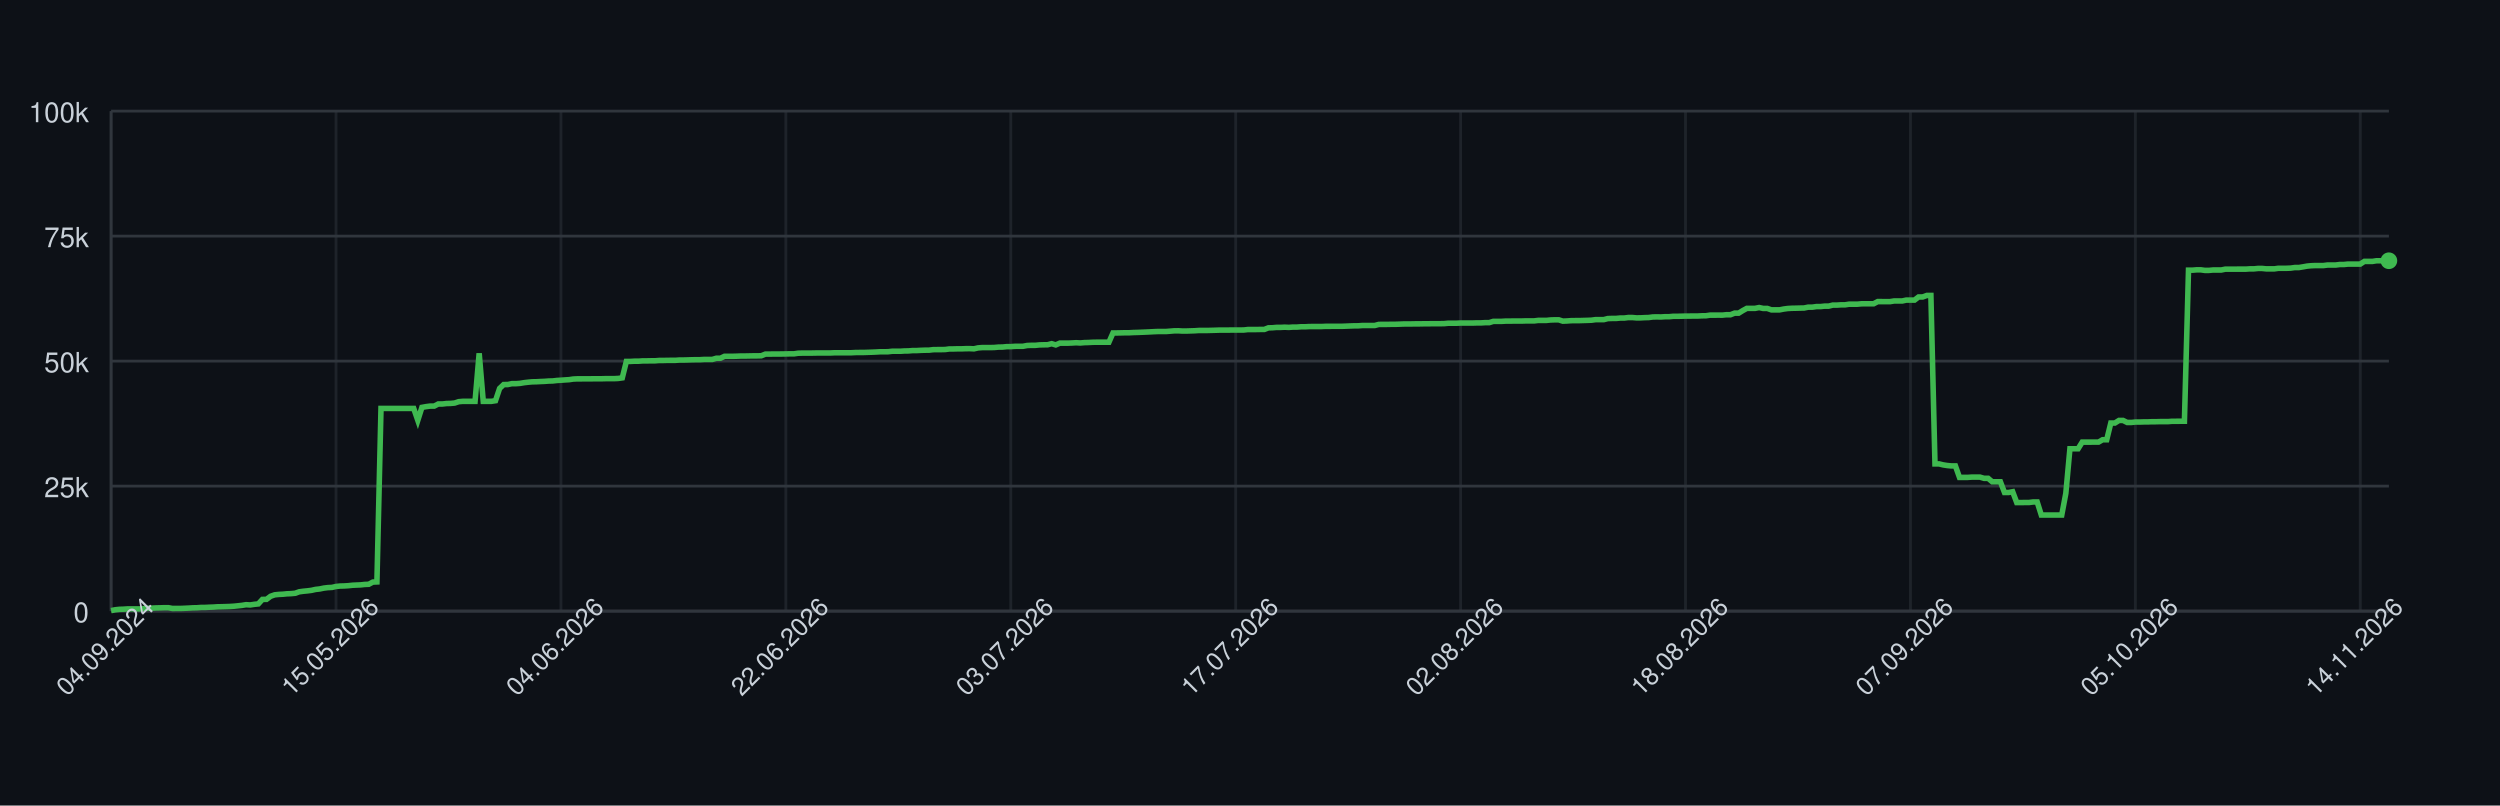
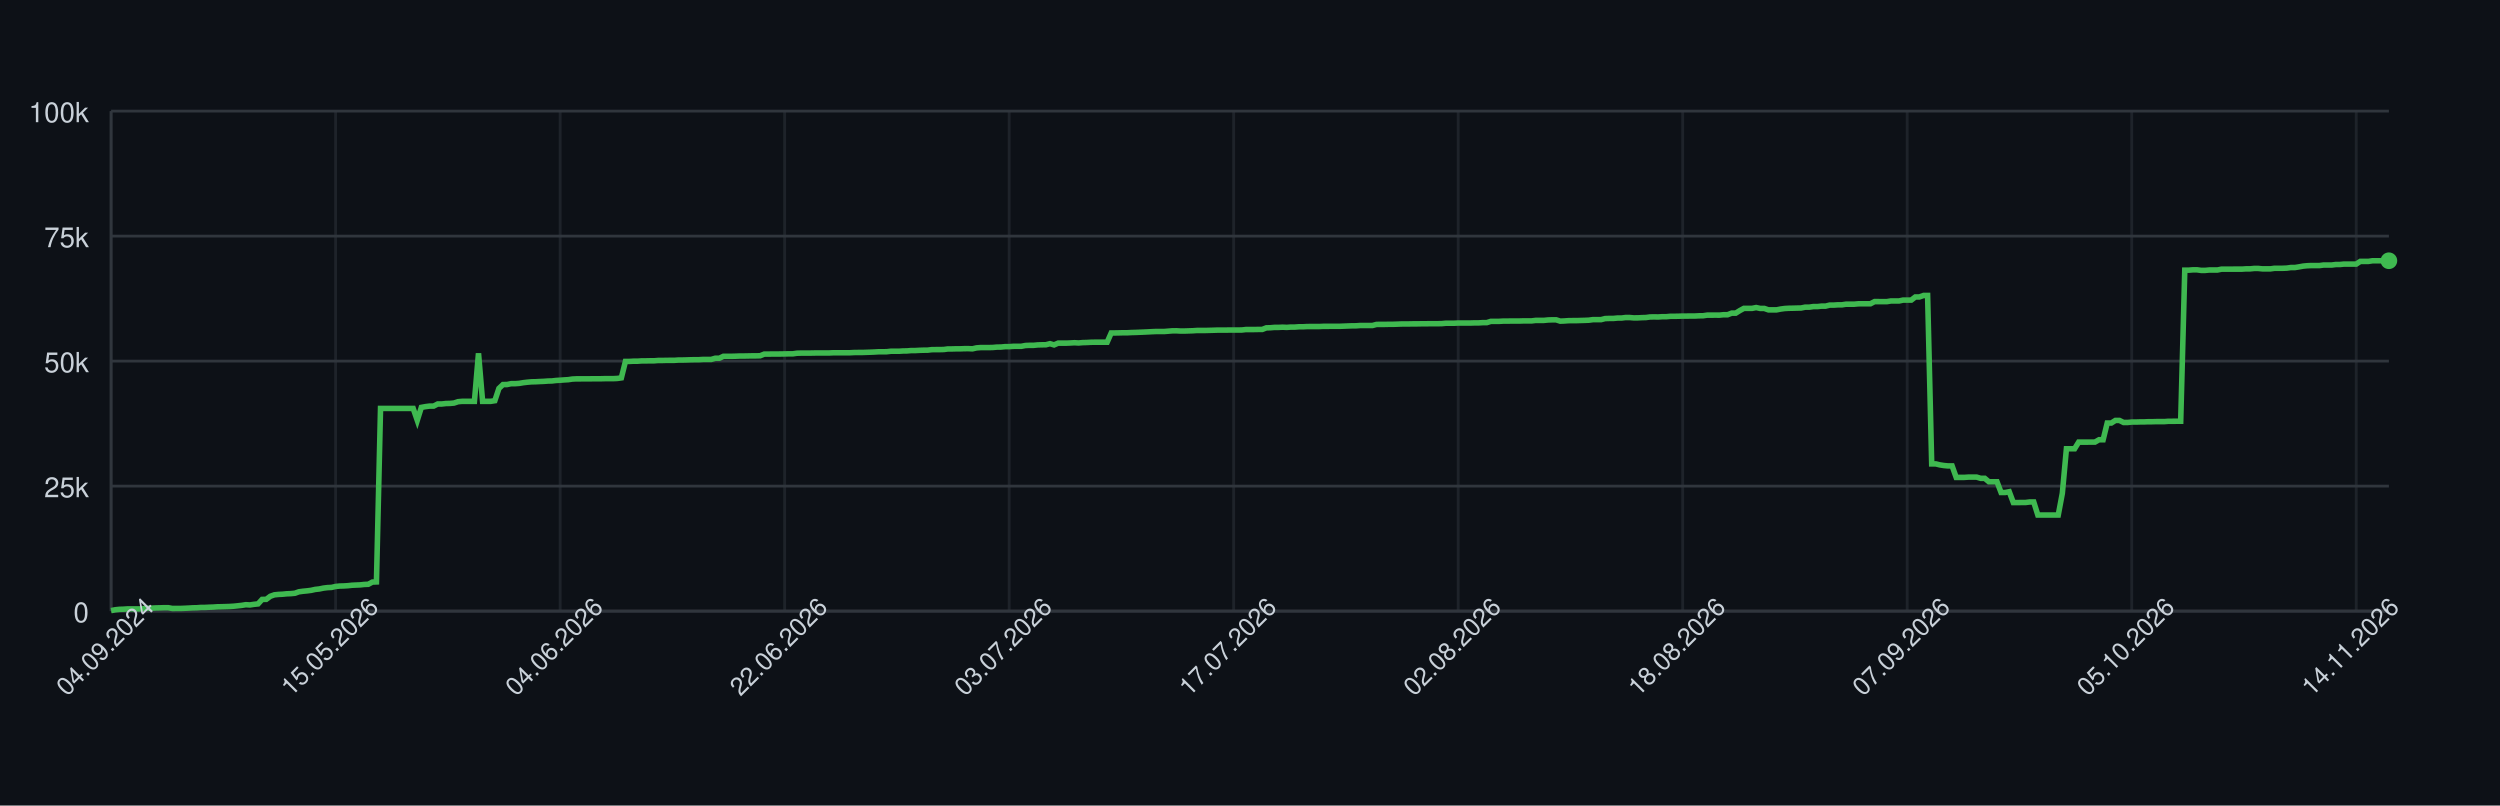
<svg xmlns="http://www.w3.org/2000/svg" width="900" height="290" style="font-family: -apple-system, BlinkMacSystemFont, 'Segoe UI', Helvetica, Arial, sans-serif;">
  <rect width="100%" height="100%" fill="#0d1117" />
  <g>
    <line x1="40" y1="220.00" x2="860" y2="220.00" stroke="#30363d" />
    <text x="32" y="224.00" font-size="10" fill="#c9d1d9" text-anchor="end">0</text>
    <line x1="40" y1="175.00" x2="860" y2="175.00" stroke="#30363d" />
    <text x="32" y="179.00" font-size="10" fill="#c9d1d9" text-anchor="end">25k</text>
    <line x1="40" y1="130.00" x2="860" y2="130.00" stroke="#30363d" />
    <text x="32" y="134.00" font-size="10" fill="#c9d1d9" text-anchor="end">50k</text>
    <line x1="40" y1="85.00" x2="860" y2="85.00" stroke="#30363d" />
    <text x="32" y="89.00" font-size="10" fill="#c9d1d9" text-anchor="end">75k</text>
    <line x1="40" y1="40.00" x2="860" y2="40.00" stroke="#30363d" />
    <text x="32" y="44.00" font-size="10" fill="#c9d1d9" text-anchor="end">100k</text>
    <line x1="40.00" y1="40" x2="40.00" y2="220" stroke="#30363d" opacity="0.5" />
-     <line x1="120.97" y1="40" x2="120.97" y2="220" stroke="#30363d" opacity="0.5" />
-     <line x1="201.94" y1="40" x2="201.94" y2="220" stroke="#30363d" opacity="0.5" />
-     <line x1="282.91" y1="40" x2="282.91" y2="220" stroke="#30363d" opacity="0.5" />
-     <line x1="363.88" y1="40" x2="363.88" y2="220" stroke="#30363d" opacity="0.5" />
-     <line x1="444.85" y1="40" x2="444.85" y2="220" stroke="#30363d" opacity="0.5" />
-     <line x1="525.82" y1="40" x2="525.82" y2="220" stroke="#30363d" opacity="0.5" />
-     <line x1="606.79" y1="40" x2="606.79" y2="220" stroke="#30363d" opacity="0.5" />
-     <line x1="687.76" y1="40" x2="687.76" y2="220" stroke="#30363d" opacity="0.5" />
-     <line x1="768.73" y1="40" x2="768.73" y2="220" stroke="#30363d" opacity="0.5" />
-     <line x1="849.69" y1="40" x2="849.69" y2="220" stroke="#30363d" opacity="0.5" />
+     <line x1="120.82" y1="40" x2="120.82" y2="220" stroke="#30363d" opacity="0.5" />
+     <line x1="201.65" y1="40" x2="201.65" y2="220" stroke="#30363d" opacity="0.5" />
+     <line x1="282.47" y1="40" x2="282.47" y2="220" stroke="#30363d" opacity="0.5" />
+     <line x1="363.30" y1="40" x2="363.30" y2="220" stroke="#30363d" opacity="0.5" />
+     <line x1="444.12" y1="40" x2="444.12" y2="220" stroke="#30363d" opacity="0.5" />
+     <line x1="524.95" y1="40" x2="524.95" y2="220" stroke="#30363d" opacity="0.5" />
+     <line x1="605.77" y1="40" x2="605.77" y2="220" stroke="#30363d" opacity="0.5" />
+     <line x1="686.59" y1="40" x2="686.59" y2="220" stroke="#30363d" opacity="0.5" />
+     <line x1="767.42" y1="40" x2="767.42" y2="220" stroke="#30363d" opacity="0.5" />
+     <line x1="848.24" y1="40" x2="848.24" y2="220" stroke="#30363d" opacity="0.5" />
    <line x1="40" y1="220" x2="860" y2="220" stroke="#30363d" />
    <line x1="40" y1="40" x2="40" y2="220" stroke="#30363d" />
-     <path d="M 40.00 219.82 L 41.47 219.52 L 42.94 219.36 L 44.42 219.31 L 45.89 219.21 L 47.36 219.21 L 48.83 219.21 L 50.31 219.21 L 51.78 219.10 L 53.25 218.97 L 54.72 218.93 L 56.19 218.85 L 57.67 218.82 L 59.14 218.77 L 60.61 218.77 L 62.08 219.05 L 63.55 219.04 L 65.03 219.04 L 66.50 218.98 L 67.97 218.91 L 69.44 218.82 L 70.92 218.79 L 72.39 218.68 L 73.86 218.67 L 75.33 218.60 L 76.80 218.55 L 78.28 218.45 L 79.75 218.42 L 81.22 218.38 L 82.69 218.33 L 84.17 218.24 L 85.64 218.09 L 87.11 217.93 L 88.58 217.69 L 90.05 217.78 L 91.53 217.56 L 93.00 217.40 L 94.47 215.79 L 95.94 215.77 L 97.41 214.66 L 98.89 214.14 L 100.36 213.99 L 101.83 213.92 L 103.30 213.77 L 104.78 213.71 L 106.25 213.57 L 107.72 213.05 L 109.19 212.85 L 110.66 212.71 L 112.14 212.52 L 113.61 212.19 L 115.08 212.03 L 116.55 211.72 L 118.03 211.54 L 119.50 211.47 L 120.97 211.13 L 122.44 210.98 L 123.91 210.94 L 125.39 210.85 L 126.86 210.69 L 128.33 210.62 L 129.80 210.56 L 131.27 210.40 L 132.75 210.34 L 134.22 209.55 L 135.69 209.49 L 137.16 147.04 L 138.64 147.04 L 140.11 147.04 L 141.58 147.04 L 143.05 147.04 L 144.52 147.04 L 146.00 147.04 L 147.47 147.04 L 148.94 147.04 L 150.41 151.31 L 151.89 146.66 L 153.36 146.39 L 154.83 146.20 L 156.30 146.20 L 157.77 145.44 L 159.25 145.44 L 160.72 145.27 L 162.19 145.23 L 163.66 145.10 L 165.13 144.61 L 166.61 144.48 L 168.08 144.48 L 169.55 144.48 L 171.02 144.48 L 172.50 127.19 L 173.97 144.48 L 175.44 144.48 L 176.91 144.48 L 178.38 144.25 L 179.86 139.83 L 181.33 138.44 L 182.80 138.43 L 184.27 138.12 L 185.75 138.12 L 187.22 138.01 L 188.69 137.76 L 190.16 137.59 L 191.63 137.46 L 193.11 137.43 L 194.58 137.35 L 196.05 137.29 L 197.52 137.18 L 198.99 137.14 L 200.47 136.97 L 201.94 136.88 L 203.41 136.77 L 204.88 136.68 L 206.36 136.46 L 207.83 136.39 L 209.30 136.39 L 210.77 136.38 L 212.24 136.38 L 213.72 136.36 L 215.19 136.35 L 216.66 136.35 L 218.13 136.31 L 219.61 136.31 L 221.08 136.31 L 222.55 136.24 L 224.02 136.03 L 225.49 130.11 L 226.97 130.11 L 228.44 130.03 L 229.91 130.03 L 231.38 129.92 L 232.85 129.92 L 234.33 129.89 L 235.80 129.89 L 237.27 129.77 L 238.74 129.77 L 240.22 129.73 L 241.69 129.72 L 243.16 129.72 L 244.63 129.61 L 246.10 129.61 L 247.58 129.57 L 249.05 129.52 L 250.52 129.49 L 251.99 129.49 L 253.46 129.40 L 254.94 129.40 L 256.41 129.40 L 257.88 128.97 L 259.35 128.97 L 260.83 128.27 L 262.30 128.27 L 263.77 128.27 L 265.24 128.23 L 266.71 128.17 L 268.19 128.17 L 269.66 128.14 L 271.13 128.11 L 272.60 128.11 L 274.08 128.07 L 275.55 127.48 L 277.02 127.48 L 278.49 127.45 L 279.96 127.45 L 281.44 127.44 L 282.91 127.41 L 284.38 127.38 L 285.85 127.38 L 287.32 127.16 L 288.80 127.12 L 290.27 127.12 L 291.74 127.12 L 293.21 127.09 L 294.69 127.06 L 296.16 127.06 L 297.63 127.06 L 299.10 127.06 L 300.57 126.99 L 302.05 126.99 L 303.52 126.99 L 304.99 126.99 L 306.46 126.99 L 307.94 126.91 L 309.41 126.89 L 310.88 126.89 L 312.35 126.84 L 313.82 126.79 L 315.30 126.73 L 316.77 126.64 L 318.24 126.64 L 319.71 126.62 L 321.18 126.45 L 322.66 126.45 L 324.13 126.45 L 325.60 126.35 L 327.07 126.33 L 328.55 126.20 L 330.02 126.20 L 331.49 126.12 L 332.96 126.07 L 334.43 126.06 L 335.91 125.88 L 337.38 125.86 L 338.85 125.86 L 340.32 125.82 L 341.80 125.62 L 343.27 125.62 L 344.74 125.58 L 346.21 125.58 L 347.68 125.52 L 349.16 125.51 L 350.63 125.58 L 352.10 125.24 L 353.57 125.13 L 355.04 125.13 L 356.52 125.13 L 357.99 125.09 L 359.46 124.96 L 360.93 124.94 L 362.41 124.79 L 363.88 124.79 L 365.35 124.68 L 366.82 124.66 L 368.29 124.66 L 369.77 124.38 L 371.24 124.32 L 372.71 124.32 L 374.18 124.17 L 375.66 124.13 L 377.13 124.11 L 378.60 123.73 L 380.07 124.17 L 381.54 123.53 L 383.02 123.53 L 384.49 123.53 L 385.96 123.47 L 387.43 123.38 L 388.90 123.47 L 390.38 123.34 L 391.85 123.30 L 393.32 123.22 L 394.79 123.19 L 396.27 123.19 L 397.74 123.19 L 399.21 123.20 L 400.68 119.86 L 402.15 119.86 L 403.63 119.83 L 405.10 119.79 L 406.57 119.79 L 408.04 119.71 L 409.52 119.67 L 410.99 119.61 L 412.46 119.55 L 413.93 119.48 L 415.40 119.40 L 416.88 119.34 L 418.35 119.34 L 419.82 119.34 L 421.29 119.22 L 422.76 119.10 L 424.24 119.09 L 425.71 119.18 L 427.18 119.17 L 428.65 119.12 L 430.13 119.07 L 431.60 118.97 L 433.07 118.97 L 434.54 118.97 L 436.01 118.93 L 437.49 118.89 L 438.96 118.84 L 440.43 118.84 L 441.90 118.84 L 443.38 118.81 L 444.85 118.81 L 446.32 118.81 L 447.79 118.80 L 449.26 118.63 L 450.74 118.63 L 452.21 118.63 L 453.68 118.60 L 455.15 118.60 L 456.62 118.03 L 458.10 117.99 L 459.57 117.86 L 461.04 117.86 L 462.51 117.79 L 463.99 117.86 L 465.46 117.75 L 466.93 117.75 L 468.40 117.64 L 469.87 117.64 L 471.35 117.56 L 472.82 117.55 L 474.29 117.55 L 475.76 117.55 L 477.24 117.48 L 478.71 117.48 L 480.18 117.47 L 481.65 117.47 L 483.12 117.47 L 484.60 117.41 L 486.07 117.35 L 487.54 117.30 L 489.01 117.29 L 490.48 117.18 L 491.96 117.18 L 493.43 117.18 L 494.90 117.18 L 496.37 116.79 L 497.85 116.78 L 499.32 116.78 L 500.79 116.75 L 502.26 116.75 L 503.73 116.70 L 505.21 116.64 L 506.68 116.62 L 508.15 116.62 L 509.62 116.59 L 511.10 116.59 L 512.57 116.56 L 514.04 116.56 L 515.51 116.53 L 516.98 116.53 L 518.46 116.53 L 519.93 116.50 L 521.40 116.36 L 522.87 116.36 L 524.34 116.36 L 525.82 116.29 L 527.29 116.29 L 528.76 116.29 L 530.23 116.29 L 531.71 116.24 L 533.18 116.24 L 534.65 116.15 L 536.12 116.15 L 537.59 115.69 L 539.07 115.69 L 540.54 115.69 L 542.01 115.60 L 543.48 115.60 L 544.96 115.57 L 546.43 115.57 L 547.90 115.57 L 549.37 115.52 L 550.84 115.52 L 552.32 115.52 L 553.79 115.34 L 555.26 115.34 L 556.73 115.34 L 558.20 115.19 L 559.68 115.14 L 561.15 115.14 L 562.62 115.61 L 564.09 115.55 L 565.57 115.44 L 567.04 115.42 L 568.51 115.42 L 569.98 115.37 L 571.45 115.33 L 572.93 115.27 L 574.40 115.07 L 575.87 115.07 L 577.34 115.07 L 578.82 114.69 L 580.29 114.64 L 581.76 114.64 L 583.23 114.50 L 584.70 114.50 L 586.18 114.31 L 587.65 114.31 L 589.12 114.44 L 590.59 114.43 L 592.06 114.35 L 593.54 114.31 L 595.01 114.11 L 596.48 114.08 L 597.95 114.11 L 599.43 114.01 L 600.90 114.01 L 602.37 113.87 L 603.84 113.87 L 605.31 113.84 L 606.79 113.79 L 608.26 113.79 L 609.73 113.77 L 611.20 113.77 L 612.68 113.69 L 614.15 113.67 L 615.62 113.45 L 617.09 113.45 L 618.56 113.44 L 620.04 113.45 L 621.51 113.30 L 622.98 113.30 L 624.45 112.73 L 625.92 112.73 L 627.40 111.81 L 628.87 111.01 L 630.34 111.01 L 631.81 111.01 L 633.29 110.72 L 634.76 111.04 L 636.23 111.04 L 637.70 111.55 L 639.17 111.55 L 640.65 111.55 L 642.12 111.26 L 643.59 111.06 L 645.06 110.98 L 646.54 110.95 L 648.01 110.91 L 649.48 110.88 L 650.95 110.58 L 652.42 110.58 L 653.90 110.37 L 655.37 110.37 L 656.84 110.21 L 658.31 110.21 L 659.78 109.84 L 661.26 109.84 L 662.73 109.74 L 664.20 109.74 L 665.67 109.51 L 667.15 109.51 L 668.62 109.51 L 670.09 109.37 L 671.56 109.35 L 673.03 109.35 L 674.51 109.35 L 675.98 108.58 L 677.45 108.58 L 678.92 108.59 L 680.39 108.59 L 681.87 108.35 L 683.34 108.35 L 684.81 108.35 L 686.28 108.03 L 687.76 108.03 L 689.23 108.03 L 690.70 106.90 L 692.17 106.90 L 693.64 106.37 L 695.12 106.37 L 696.59 167.00 L 698.06 167.00 L 699.53 167.36 L 701.01 167.59 L 702.48 167.73 L 703.95 167.73 L 705.42 171.86 L 706.89 171.86 L 708.37 171.86 L 709.84 171.76 L 711.31 171.76 L 712.78 171.76 L 714.25 172.20 L 715.73 172.20 L 717.20 173.44 L 718.67 173.44 L 720.14 173.44 L 721.62 177.30 L 723.09 177.30 L 724.56 177.02 L 726.03 180.93 L 727.50 180.93 L 728.98 180.90 L 730.45 180.90 L 731.92 180.71 L 733.39 180.71 L 734.87 185.41 L 736.34 185.41 L 737.81 185.41 L 739.28 185.41 L 740.75 185.41 L 742.23 185.41 L 743.70 177.59 L 745.17 161.56 L 746.64 161.56 L 748.11 161.56 L 749.59 159.17 L 751.06 159.17 L 752.53 159.17 L 754.00 159.15 L 755.48 159.15 L 756.95 158.30 L 758.42 158.30 L 759.89 152.29 L 761.36 152.29 L 762.84 151.36 L 764.31 151.36 L 765.78 152.09 L 767.25 152.09 L 768.73 151.94 L 770.20 151.94 L 771.67 151.89 L 773.14 151.89 L 774.61 151.82 L 776.09 151.82 L 777.56 151.78 L 779.03 151.78 L 780.50 151.78 L 781.97 151.66 L 783.45 151.66 L 784.92 151.65 L 786.39 151.65 L 787.86 97.26 L 789.34 97.26 L 790.81 97.14 L 792.28 97.14 L 793.75 97.34 L 795.22 97.34 L 796.70 97.20 L 798.17 97.20 L 799.64 97.20 L 801.11 96.90 L 802.59 96.90 L 804.06 96.90 L 805.53 96.89 L 807.00 96.89 L 808.47 96.89 L 809.95 96.79 L 811.42 96.79 L 812.89 96.64 L 814.36 96.64 L 815.83 96.79 L 817.31 96.79 L 818.78 96.79 L 820.25 96.58 L 821.72 96.58 L 823.20 96.58 L 824.67 96.52 L 826.14 96.31 L 827.61 96.31 L 829.08 96.07 L 830.56 95.80 L 832.03 95.66 L 833.50 95.60 L 834.97 95.60 L 836.45 95.60 L 837.92 95.41 L 839.39 95.41 L 840.86 95.41 L 842.33 95.22 L 843.81 95.22 L 845.28 95.07 L 846.75 95.07 L 848.22 95.07 L 849.69 95.07 L 851.17 94.10 L 852.64 94.10 L 854.11 94.10 L 855.58 93.87 L 857.06 93.87 L 858.53 93.87 L 860.00 93.87" fill="none" stroke="#3fb950" stroke-width="2" />
+     <path d="M 40.00 219.82 L 41.47 219.52 L 42.94 219.36 L 44.41 219.31 L 45.88 219.21 L 47.35 219.21 L 48.82 219.21 L 50.29 219.21 L 51.76 219.10 L 53.23 218.97 L 54.70 218.93 L 56.16 218.85 L 57.63 218.82 L 59.10 218.77 L 60.57 218.77 L 62.04 219.05 L 63.51 219.04 L 64.98 219.04 L 66.45 218.98 L 67.92 218.91 L 69.39 218.82 L 70.86 218.79 L 72.33 218.68 L 73.80 218.67 L 75.27 218.60 L 76.74 218.55 L 78.21 218.45 L 79.68 218.42 L 81.15 218.38 L 82.62 218.33 L 84.09 218.24 L 85.56 218.09 L 87.03 217.93 L 88.49 217.69 L 89.96 217.78 L 91.43 217.56 L 92.90 217.40 L 94.37 215.79 L 95.84 215.77 L 97.31 214.66 L 98.78 214.14 L 100.25 213.99 L 101.72 213.92 L 103.19 213.77 L 104.66 213.71 L 106.13 213.57 L 107.60 213.05 L 109.07 212.85 L 110.54 212.71 L 112.01 212.52 L 113.48 212.19 L 114.95 212.03 L 116.42 211.72 L 117.89 211.54 L 119.35 211.47 L 120.82 211.13 L 122.29 210.98 L 123.76 210.94 L 125.23 210.85 L 126.70 210.69 L 128.17 210.62 L 129.64 210.56 L 131.11 210.40 L 132.58 210.34 L 134.05 209.55 L 135.52 209.49 L 136.99 147.04 L 138.46 147.04 L 139.93 147.04 L 141.40 147.04 L 142.87 147.04 L 144.34 147.04 L 145.81 147.04 L 147.28 147.04 L 148.75 147.04 L 150.22 151.31 L 151.68 146.66 L 153.15 146.39 L 154.62 146.20 L 156.09 146.20 L 157.56 145.44 L 159.03 145.44 L 160.50 145.27 L 161.97 145.23 L 163.44 145.10 L 164.91 144.61 L 166.38 144.48 L 167.85 144.48 L 169.32 144.48 L 170.79 144.48 L 172.26 127.19 L 173.73 144.48 L 175.20 144.48 L 176.67 144.48 L 178.14 144.25 L 179.61 139.83 L 181.08 138.44 L 182.54 138.43 L 184.01 138.12 L 185.48 138.12 L 186.95 138.01 L 188.42 137.76 L 189.89 137.59 L 191.36 137.46 L 192.83 137.43 L 194.30 137.35 L 195.77 137.29 L 197.24 137.18 L 198.71 137.14 L 200.18 136.97 L 201.65 136.88 L 203.12 136.77 L 204.59 136.68 L 206.06 136.46 L 207.53 136.39 L 209.00 136.39 L 210.47 136.38 L 211.94 136.38 L 213.41 136.36 L 214.87 136.35 L 216.34 136.35 L 217.81 136.31 L 219.28 136.31 L 220.75 136.31 L 222.22 136.24 L 223.69 136.03 L 225.16 130.11 L 226.63 130.11 L 228.10 130.03 L 229.57 130.03 L 231.04 129.92 L 232.51 129.92 L 233.98 129.89 L 235.45 129.89 L 236.92 129.77 L 238.39 129.77 L 239.86 129.73 L 241.33 129.72 L 242.80 129.72 L 244.27 129.61 L 245.73 129.61 L 247.20 129.57 L 248.67 129.52 L 250.14 129.49 L 251.61 129.49 L 253.08 129.40 L 254.55 129.40 L 256.02 129.40 L 257.49 128.97 L 258.96 128.97 L 260.43 128.27 L 261.90 128.27 L 263.37 128.27 L 264.84 128.23 L 266.31 128.17 L 267.78 128.17 L 269.25 128.14 L 270.72 128.11 L 272.19 128.11 L 273.66 128.07 L 275.13 127.48 L 276.59 127.48 L 278.06 127.45 L 279.53 127.45 L 281.00 127.44 L 282.47 127.41 L 283.94 127.38 L 285.41 127.38 L 286.88 127.16 L 288.35 127.12 L 289.82 127.12 L 291.29 127.12 L 292.76 127.09 L 294.23 127.06 L 295.70 127.06 L 297.17 127.06 L 298.64 127.06 L 300.11 126.99 L 301.58 126.99 L 303.05 126.99 L 304.52 126.99 L 305.99 126.99 L 307.46 126.91 L 308.92 126.89 L 310.39 126.89 L 311.86 126.84 L 313.33 126.79 L 314.80 126.73 L 316.27 126.64 L 317.74 126.64 L 319.21 126.62 L 320.68 126.45 L 322.15 126.45 L 323.62 126.45 L 325.09 126.35 L 326.56 126.33 L 328.03 126.20 L 329.50 126.20 L 330.97 126.12 L 332.44 126.07 L 333.91 126.06 L 335.38 125.88 L 336.85 125.86 L 338.32 125.86 L 339.78 125.82 L 341.25 125.62 L 342.72 125.62 L 344.19 125.58 L 345.66 125.58 L 347.13 125.52 L 348.60 125.51 L 350.07 125.58 L 351.54 125.24 L 353.01 125.13 L 354.48 125.13 L 355.95 125.13 L 357.42 125.09 L 358.89 124.96 L 360.36 124.94 L 361.83 124.79 L 363.30 124.79 L 364.77 124.68 L 366.24 124.66 L 367.71 124.66 L 369.18 124.38 L 370.65 124.32 L 372.11 124.32 L 373.58 124.17 L 375.05 124.13 L 376.52 124.11 L 377.99 123.73 L 379.46 124.17 L 380.93 123.53 L 382.40 123.53 L 383.87 123.53 L 385.34 123.47 L 386.81 123.38 L 388.28 123.47 L 389.75 123.34 L 391.22 123.30 L 392.69 123.22 L 394.16 123.19 L 395.63 123.19 L 397.10 123.19 L 398.57 123.20 L 400.04 119.86 L 401.51 119.86 L 402.97 119.83 L 404.44 119.79 L 405.91 119.79 L 407.38 119.71 L 408.85 119.67 L 410.32 119.61 L 411.79 119.55 L 413.26 119.48 L 414.73 119.40 L 416.20 119.34 L 417.67 119.34 L 419.14 119.34 L 420.61 119.22 L 422.08 119.10 L 423.55 119.09 L 425.02 119.18 L 426.49 119.17 L 427.96 119.12 L 429.43 119.07 L 430.90 118.97 L 432.37 118.97 L 433.84 118.97 L 435.30 118.93 L 436.77 118.89 L 438.24 118.84 L 439.71 118.84 L 441.18 118.84 L 442.65 118.81 L 444.12 118.81 L 445.59 118.81 L 447.06 118.80 L 448.53 118.63 L 450.00 118.63 L 451.47 118.63 L 452.94 118.60 L 454.41 118.60 L 455.88 118.03 L 457.35 117.99 L 458.82 117.86 L 460.29 117.86 L 461.76 117.79 L 463.23 117.86 L 464.70 117.75 L 466.16 117.75 L 467.63 117.64 L 469.10 117.64 L 470.57 117.56 L 472.04 117.55 L 473.51 117.55 L 474.98 117.55 L 476.45 117.48 L 477.92 117.48 L 479.39 117.47 L 480.86 117.47 L 482.33 117.47 L 483.80 117.41 L 485.27 117.35 L 486.74 117.30 L 488.21 117.29 L 489.68 117.18 L 491.15 117.18 L 492.62 117.18 L 494.09 117.18 L 495.56 116.79 L 497.03 116.78 L 498.49 116.78 L 499.96 116.75 L 501.43 116.75 L 502.90 116.70 L 504.37 116.64 L 505.84 116.62 L 507.31 116.62 L 508.78 116.59 L 510.25 116.59 L 511.72 116.56 L 513.19 116.56 L 514.66 116.53 L 516.13 116.53 L 517.60 116.53 L 519.07 116.50 L 520.54 116.36 L 522.01 116.36 L 523.48 116.36 L 524.95 116.29 L 526.42 116.29 L 527.89 116.29 L 529.35 116.29 L 530.82 116.24 L 532.29 116.24 L 533.76 116.15 L 535.23 116.15 L 536.70 115.69 L 538.17 115.69 L 539.64 115.69 L 541.11 115.60 L 542.58 115.60 L 544.05 115.57 L 545.52 115.57 L 546.99 115.57 L 548.46 115.52 L 549.93 115.52 L 551.40 115.52 L 552.87 115.34 L 554.34 115.34 L 555.81 115.34 L 557.28 115.19 L 558.75 115.14 L 560.22 115.14 L 561.68 115.61 L 563.15 115.55 L 564.62 115.44 L 566.09 115.42 L 567.56 115.42 L 569.03 115.37 L 570.50 115.33 L 571.97 115.27 L 573.44 115.07 L 574.91 115.07 L 576.38 115.07 L 577.85 114.69 L 579.32 114.64 L 580.79 114.64 L 582.26 114.50 L 583.73 114.50 L 585.20 114.31 L 586.67 114.31 L 588.14 114.44 L 589.61 114.43 L 591.08 114.35 L 592.54 114.31 L 594.01 114.11 L 595.48 114.08 L 596.95 114.11 L 598.42 114.01 L 599.89 114.01 L 601.36 113.87 L 602.83 113.87 L 604.30 113.84 L 605.77 113.79 L 607.24 113.79 L 608.71 113.77 L 610.18 113.77 L 611.65 113.69 L 613.12 113.67 L 614.59 113.45 L 616.06 113.45 L 617.53 113.44 L 619.00 113.45 L 620.47 113.30 L 621.94 113.30 L 623.41 112.73 L 624.87 112.73 L 626.34 111.81 L 627.81 111.01 L 629.28 111.01 L 630.75 111.01 L 632.22 110.72 L 633.69 111.04 L 635.16 111.04 L 636.63 111.55 L 638.10 111.55 L 639.57 111.55 L 641.04 111.26 L 642.51 111.06 L 643.98 110.98 L 645.45 110.95 L 646.92 110.91 L 648.39 110.88 L 649.86 110.58 L 651.33 110.58 L 652.80 110.37 L 654.27 110.37 L 655.73 110.21 L 657.20 110.21 L 658.67 109.84 L 660.14 109.84 L 661.61 109.74 L 663.08 109.74 L 664.55 109.51 L 666.02 109.51 L 667.49 109.51 L 668.96 109.37 L 670.43 109.35 L 671.90 109.35 L 673.37 109.35 L 674.84 108.58 L 676.31 108.58 L 677.78 108.59 L 679.25 108.59 L 680.72 108.35 L 682.19 108.35 L 683.66 108.35 L 685.13 108.03 L 686.59 108.03 L 688.06 108.03 L 689.53 106.90 L 691.00 106.90 L 692.47 106.37 L 693.94 106.37 L 695.41 167.00 L 696.88 167.00 L 698.35 167.36 L 699.82 167.59 L 701.29 167.73 L 702.76 167.73 L 704.23 171.86 L 705.70 171.86 L 707.17 171.86 L 708.64 171.76 L 710.11 171.76 L 711.58 171.76 L 713.05 172.20 L 714.52 172.20 L 715.99 173.44 L 717.46 173.44 L 718.92 173.44 L 720.39 177.30 L 721.86 177.30 L 723.33 177.02 L 724.80 180.93 L 726.27 180.93 L 727.74 180.90 L 729.21 180.90 L 730.68 180.71 L 732.15 180.71 L 733.62 185.41 L 735.09 185.41 L 736.56 185.41 L 738.03 185.41 L 739.50 185.41 L 740.97 185.41 L 742.44 177.59 L 743.91 161.56 L 745.38 161.56 L 746.85 161.56 L 748.32 159.17 L 749.78 159.17 L 751.25 159.17 L 752.72 159.15 L 754.19 159.15 L 755.66 158.30 L 757.13 158.30 L 758.60 152.29 L 760.07 152.29 L 761.54 151.36 L 763.01 151.36 L 764.48 152.09 L 765.95 152.09 L 767.42 151.94 L 768.89 151.94 L 770.36 151.89 L 771.83 151.89 L 773.30 151.82 L 774.77 151.82 L 776.24 151.78 L 777.71 151.78 L 779.18 151.78 L 780.65 151.66 L 782.11 151.66 L 783.58 151.65 L 785.05 151.65 L 786.52 97.26 L 787.99 97.26 L 789.46 97.14 L 790.93 97.14 L 792.40 97.34 L 793.87 97.34 L 795.34 97.20 L 796.81 97.20 L 798.28 97.20 L 799.75 96.90 L 801.22 96.90 L 802.69 96.90 L 804.16 96.89 L 805.63 96.89 L 807.10 96.89 L 808.57 96.79 L 810.04 96.79 L 811.51 96.64 L 812.97 96.64 L 814.44 96.79 L 815.91 96.79 L 817.38 96.79 L 818.85 96.58 L 820.32 96.58 L 821.79 96.58 L 823.26 96.52 L 824.73 96.31 L 826.20 96.31 L 827.67 96.07 L 829.14 95.80 L 830.61 95.66 L 832.08 95.60 L 833.55 95.60 L 835.02 95.60 L 836.49 95.41 L 837.96 95.41 L 839.43 95.41 L 840.90 95.22 L 842.37 95.22 L 843.84 95.07 L 845.30 95.07 L 846.77 95.07 L 848.24 95.07 L 849.71 94.10 L 851.18 94.10 L 852.65 94.10 L 854.12 93.87 L 855.59 93.87 L 857.06 93.87 L 858.53 93.87 L 860.00 93.87" fill="none" stroke="#3fb950" stroke-width="2" />
    <circle cx="860.00" cy="93.87" r="3" fill="#3fb950" />
    <text x="40.00" y="235.00" font-size="9" fill="#c9d1d9" text-anchor="middle" transform="rotate(-45 40.00 235.00)">04.09.2024</text>
-     <text x="120.97" y="235.00" font-size="9" fill="#c9d1d9" text-anchor="middle" transform="rotate(-45 120.97 235.00)">15.05.2026</text>
-     <text x="201.94" y="235.00" font-size="9" fill="#c9d1d9" text-anchor="middle" transform="rotate(-45 201.94 235.00)">04.06.2026</text>
-     <text x="282.91" y="235.00" font-size="9" fill="#c9d1d9" text-anchor="middle" transform="rotate(-45 282.91 235.00)">22.06.2026</text>
-     <text x="363.88" y="235.00" font-size="9" fill="#c9d1d9" text-anchor="middle" transform="rotate(-45 363.88 235.00)">03.07.2026</text>
-     <text x="444.85" y="235.00" font-size="9" fill="#c9d1d9" text-anchor="middle" transform="rotate(-45 444.85 235.00)">17.07.2026</text>
-     <text x="525.82" y="235.00" font-size="9" fill="#c9d1d9" text-anchor="middle" transform="rotate(-45 525.82 235.00)">02.08.2026</text>
-     <text x="606.79" y="235.00" font-size="9" fill="#c9d1d9" text-anchor="middle" transform="rotate(-45 606.79 235.00)">18.08.2026</text>
-     <text x="687.76" y="235.00" font-size="9" fill="#c9d1d9" text-anchor="middle" transform="rotate(-45 687.76 235.00)">07.09.2026</text>
-     <text x="768.73" y="235.00" font-size="9" fill="#c9d1d9" text-anchor="middle" transform="rotate(-45 768.73 235.00)">05.10.2026</text>
-     <text x="849.69" y="235.00" font-size="9" fill="#c9d1d9" text-anchor="middle" transform="rotate(-45 849.69 235.00)">14.11.2026</text>
+     <text x="120.82" y="235.00" font-size="9" fill="#c9d1d9" text-anchor="middle" transform="rotate(-45 120.82 235.00)">15.05.2026</text>
+     <text x="201.65" y="235.00" font-size="9" fill="#c9d1d9" text-anchor="middle" transform="rotate(-45 201.65 235.00)">04.06.2026</text>
+     <text x="282.47" y="235.00" font-size="9" fill="#c9d1d9" text-anchor="middle" transform="rotate(-45 282.47 235.00)">22.06.2026</text>
+     <text x="363.30" y="235.00" font-size="9" fill="#c9d1d9" text-anchor="middle" transform="rotate(-45 363.30 235.00)">03.07.2026</text>
+     <text x="444.12" y="235.00" font-size="9" fill="#c9d1d9" text-anchor="middle" transform="rotate(-45 444.12 235.00)">17.07.2026</text>
+     <text x="524.95" y="235.00" font-size="9" fill="#c9d1d9" text-anchor="middle" transform="rotate(-45 524.95 235.00)">02.08.2026</text>
+     <text x="605.77" y="235.00" font-size="9" fill="#c9d1d9" text-anchor="middle" transform="rotate(-45 605.77 235.00)">18.08.2026</text>
+     <text x="686.59" y="235.00" font-size="9" fill="#c9d1d9" text-anchor="middle" transform="rotate(-45 686.59 235.00)">07.09.2026</text>
+     <text x="767.42" y="235.00" font-size="9" fill="#c9d1d9" text-anchor="middle" transform="rotate(-45 767.42 235.00)">05.10.2026</text>
+     <text x="848.24" y="235.00" font-size="9" fill="#c9d1d9" text-anchor="middle" transform="rotate(-45 848.24 235.00)">14.11.2026</text>
  </g>
</svg>
